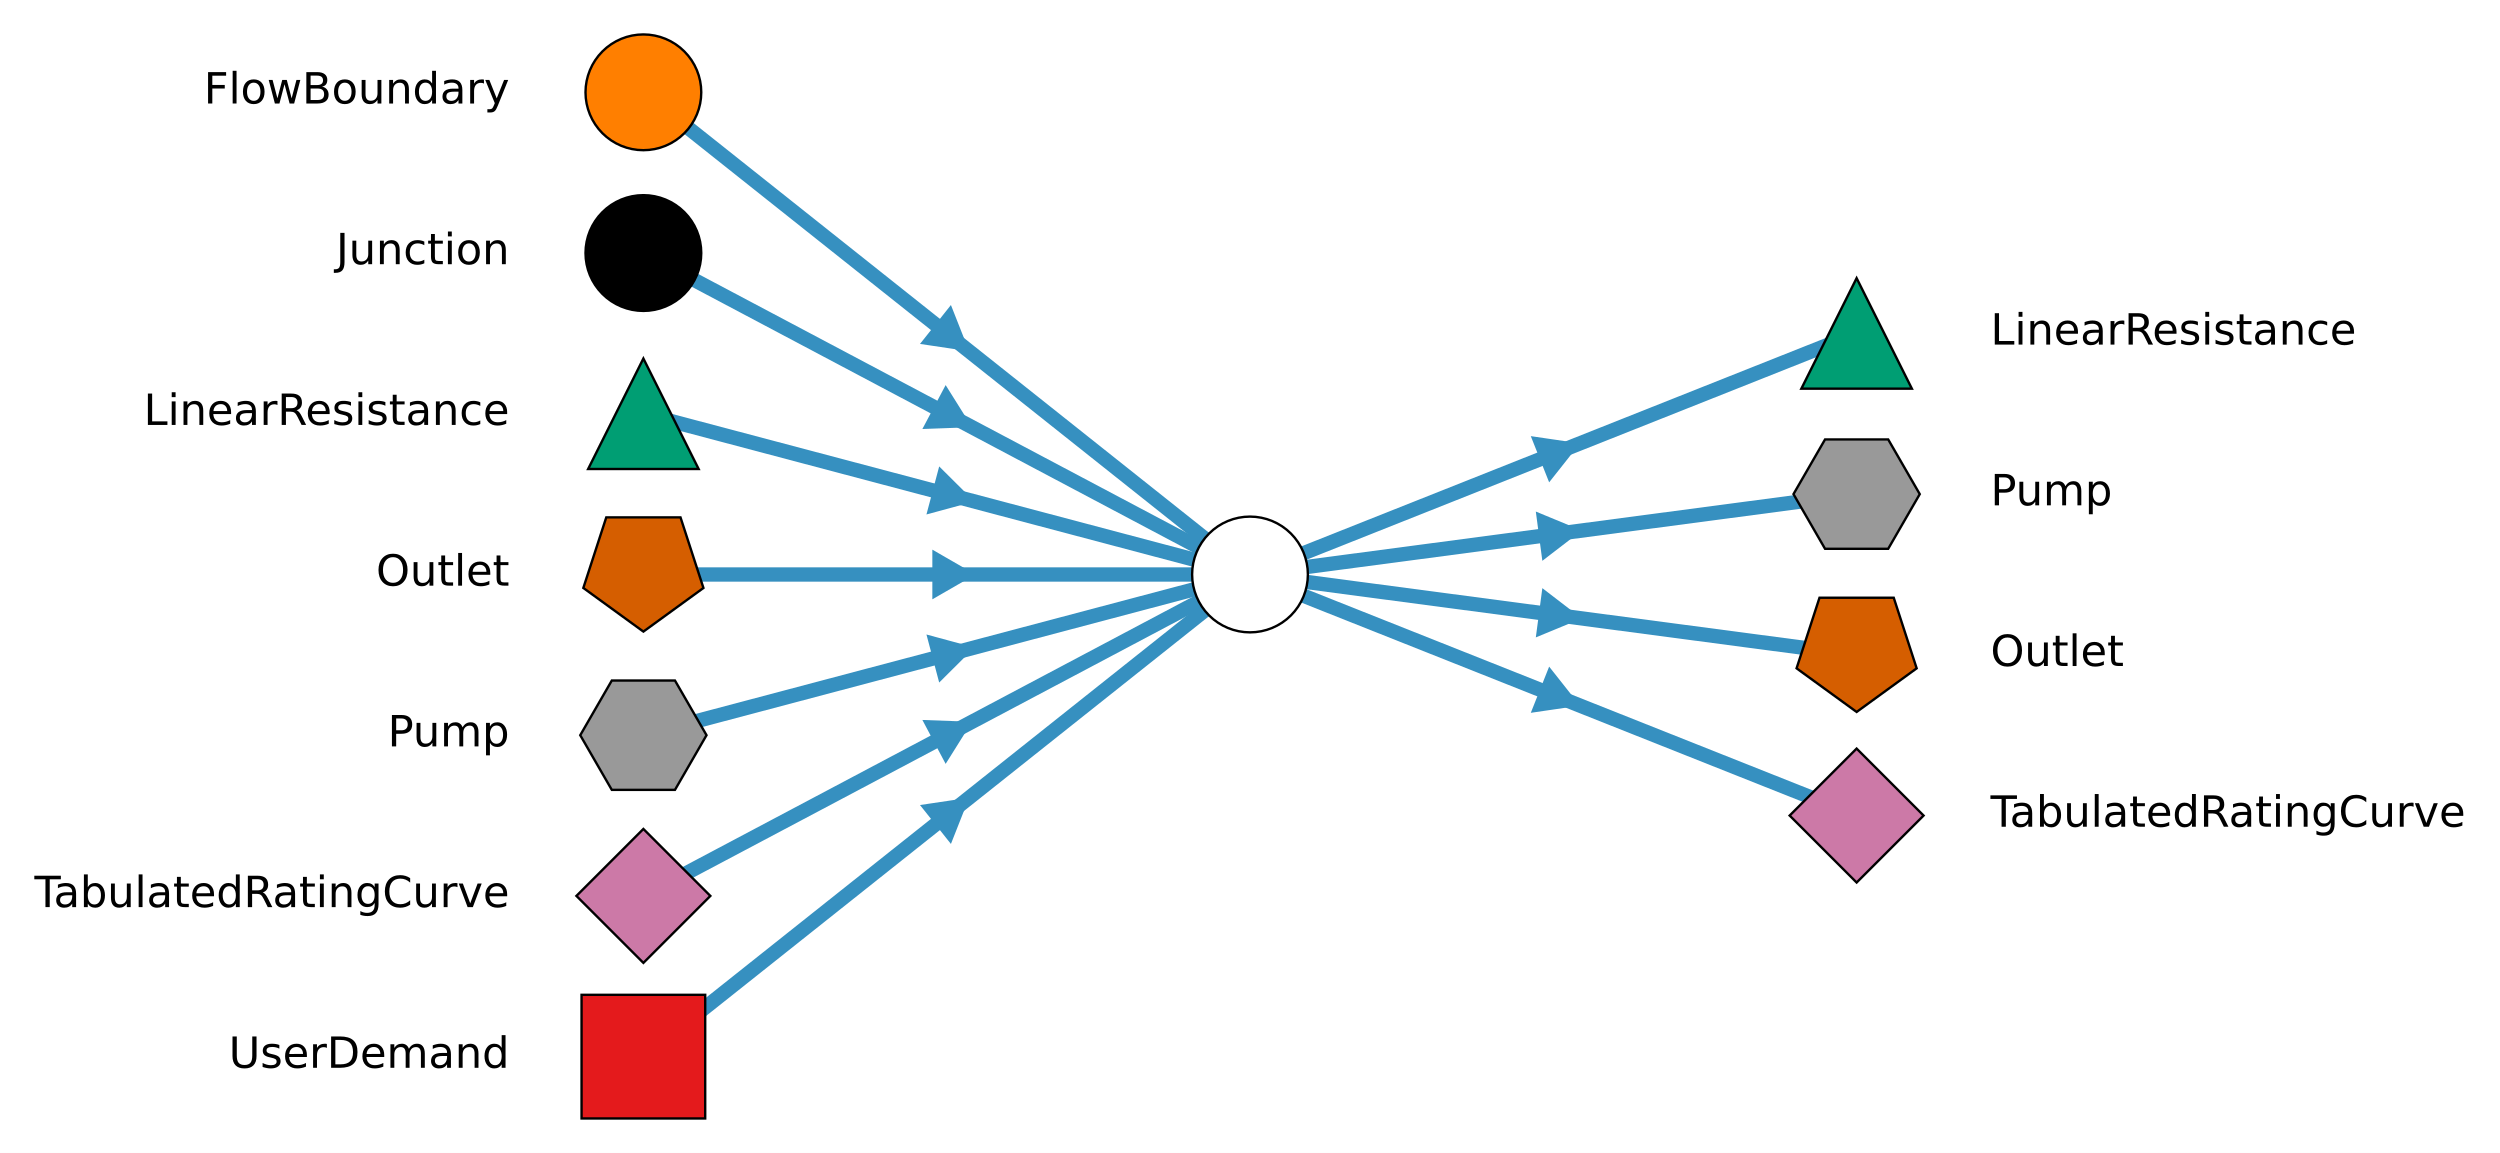
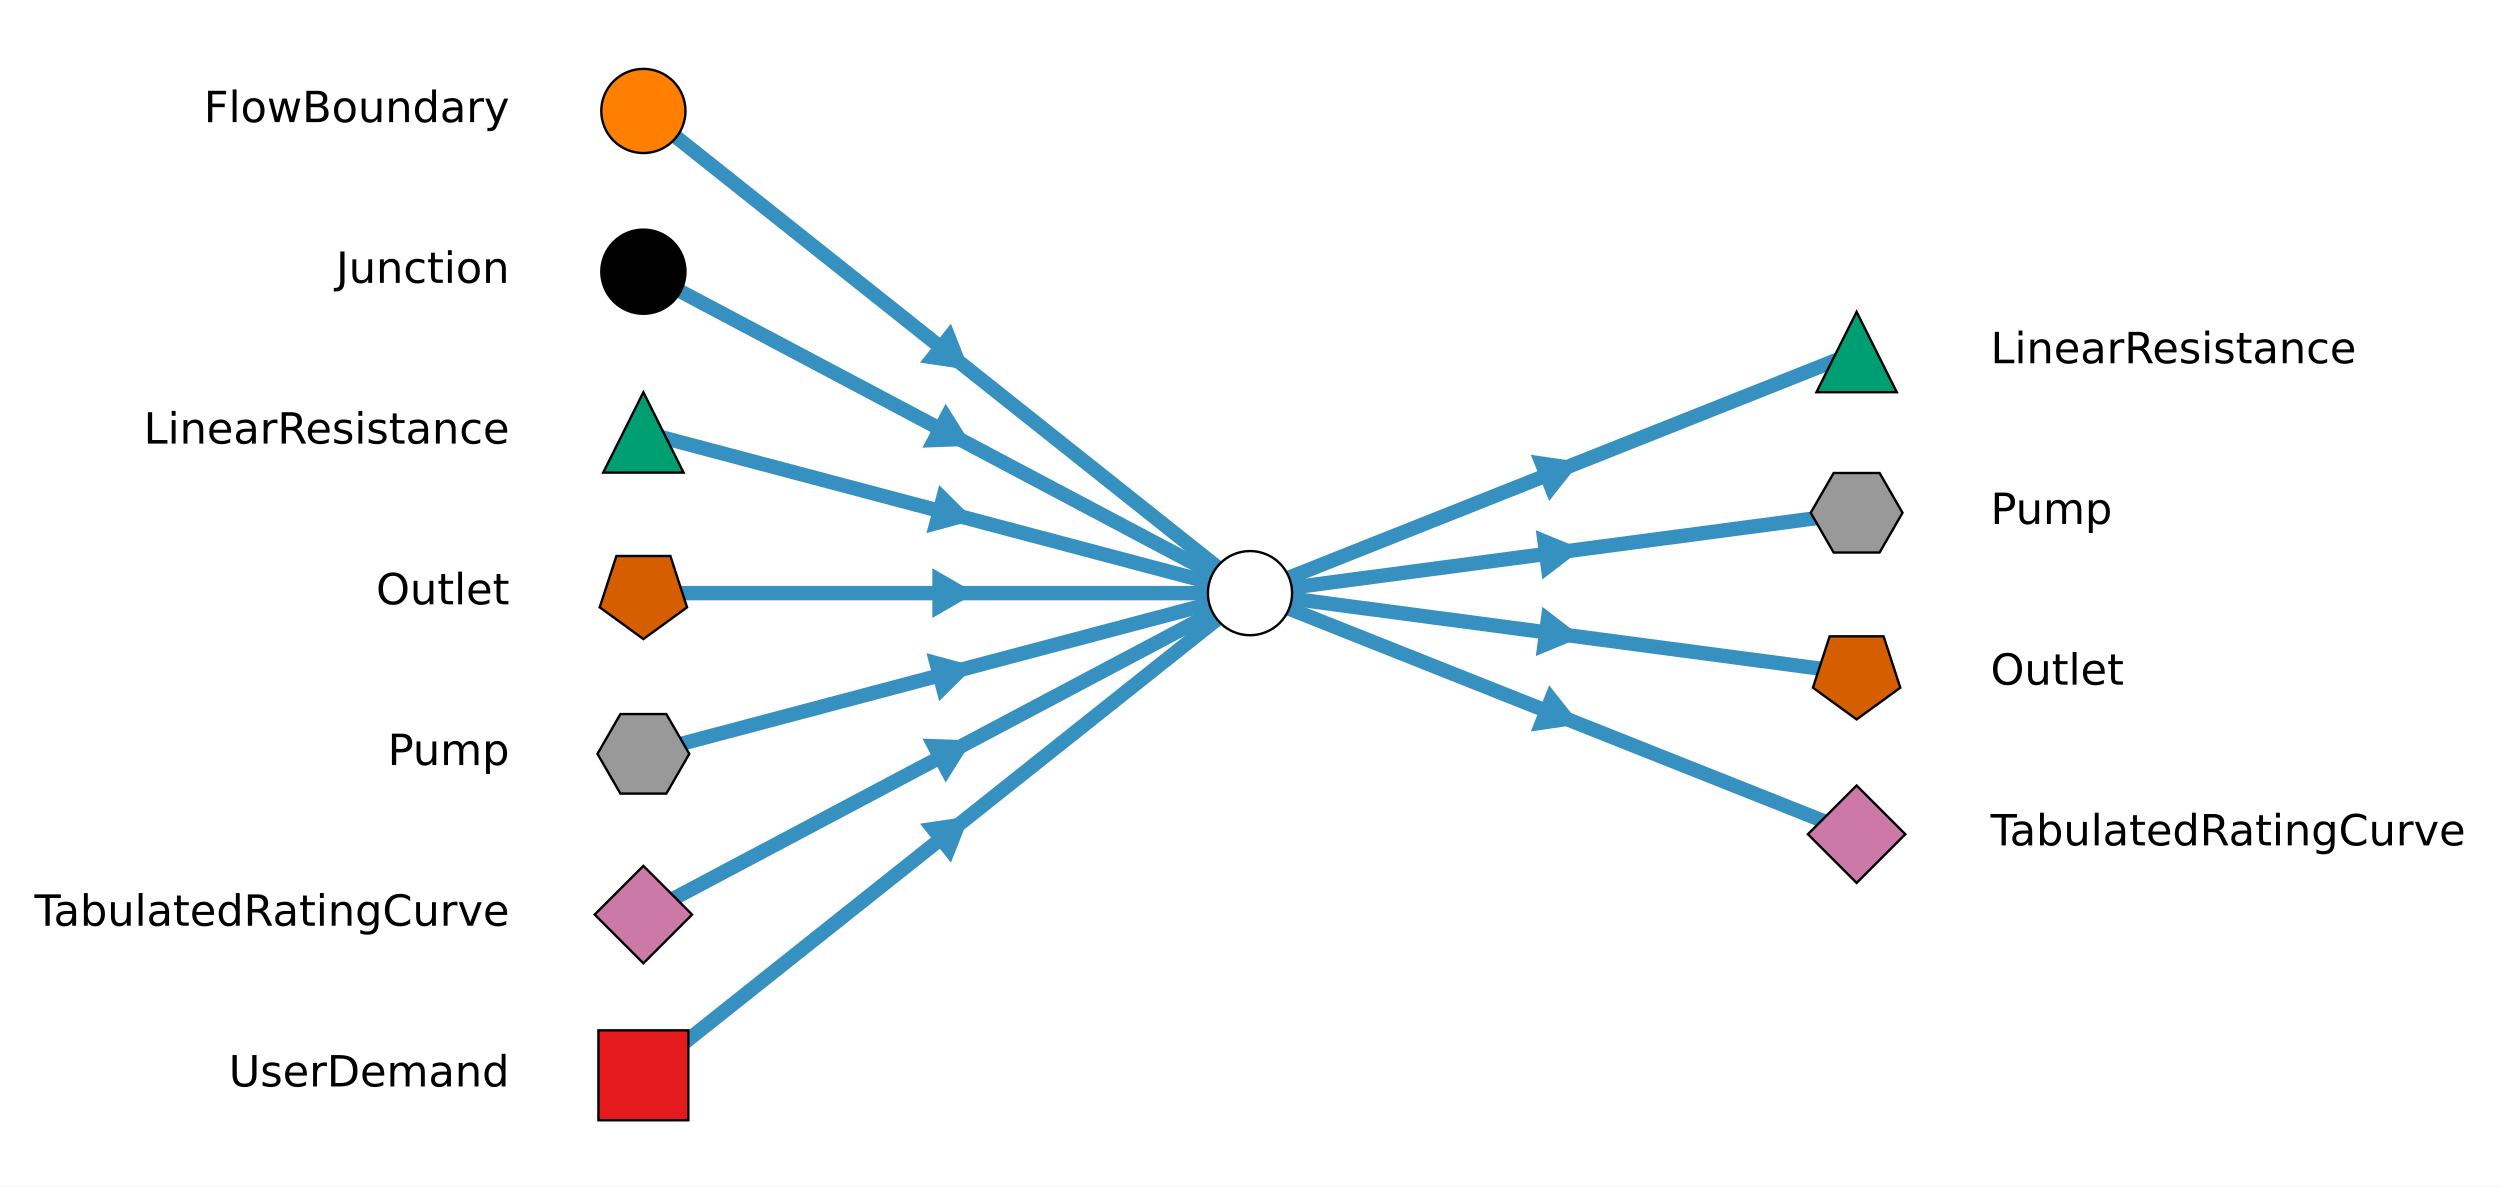
- <svg xmlns="http://www.w3.org/2000/svg" xmlns:xlink="http://www.w3.org/1999/xlink" width="522.647pt" height="241.025pt" viewBox="0 0 522.647 241.025" version="1.1">
+ <svg xmlns="http://www.w3.org/2000/svg" xmlns:xlink="http://www.w3.org/1999/xlink" width="522.647pt" height="248pt" viewBox="0 0 522.647 248" version="1.1">
  <defs>
    <style type="text/css">*{stroke-linejoin: round; stroke-linecap: butt}</style>
  </defs>
  <g id="figure_1">
    <g id="patch_1">
-       <path d="M 0 241.025  L 522.647 241.025  L 522.647 0  L 0 0  z " style="fill: #ffffff" />
+       <path d="M 0 248  L 522.647 248  L 522.647 0  L 0 0  z " style="fill: #ffffff" />
    </g>
    <g id="axes_1">
      <g id="LineCollection_1">
-         <path d="M 134.505 19.3  L 261.323 120.1  " clip-path="url(#p56c04b124e)" style="fill: none; stroke: #3690c0; stroke-width: 3" />
-         <path d="M 134.505 52.9  L 261.323 120.1  " clip-path="url(#p56c04b124e)" style="fill: none; stroke: #3690c0; stroke-width: 3" />
-         <path d="M 134.505 86.5  L 261.323 120.1  " clip-path="url(#p56c04b124e)" style="fill: none; stroke: #3690c0; stroke-width: 3" />
-         <path d="M 134.505 120.1  L 261.323 120.1  " clip-path="url(#p56c04b124e)" style="fill: none; stroke: #3690c0; stroke-width: 3" />
-         <path d="M 134.505 153.7  L 261.323 120.1  " clip-path="url(#p56c04b124e)" style="fill: none; stroke: #3690c0; stroke-width: 3" />
-         <path d="M 134.505 187.3  L 261.323 120.1  " clip-path="url(#p56c04b124e)" style="fill: none; stroke: #3690c0; stroke-width: 3" />
-         <path d="M 134.505 220.9  L 261.323 120.1  " clip-path="url(#p56c04b124e)" style="fill: none; stroke: #3690c0; stroke-width: 3" />
-         <path d="M 261.323 120.1  L 388.142 69.7  " clip-path="url(#p56c04b124e)" style="fill: none; stroke: #3690c0; stroke-width: 3" />
-         <path d="M 261.323 120.1  L 388.142 103.3  " clip-path="url(#p56c04b124e)" style="fill: none; stroke: #3690c0; stroke-width: 3" />
-         <path d="M 261.323 120.1  L 388.142 136.9  " clip-path="url(#p56c04b124e)" style="fill: none; stroke: #3690c0; stroke-width: 3" />
-         <path d="M 261.323 120.1  L 388.142 170.5  " clip-path="url(#p56c04b124e)" style="fill: none; stroke: #3690c0; stroke-width: 3" />
+         <path d="M 134.505 23.2  L 261.323 124  " clip-path="url(#p815d1e1988)" style="fill: none; stroke: #3690c0; stroke-width: 3" />
+         <path d="M 134.505 56.8  L 261.323 124  " clip-path="url(#p815d1e1988)" style="fill: none; stroke: #3690c0; stroke-width: 3" />
+         <path d="M 134.505 90.4  L 261.323 124  " clip-path="url(#p815d1e1988)" style="fill: none; stroke: #3690c0; stroke-width: 3" />
+         <path d="M 134.505 124  L 261.323 124  " clip-path="url(#p815d1e1988)" style="fill: none; stroke: #3690c0; stroke-width: 3" />
+         <path d="M 134.505 157.6  L 261.323 124  " clip-path="url(#p815d1e1988)" style="fill: none; stroke: #3690c0; stroke-width: 3" />
+         <path d="M 134.505 191.2  L 261.323 124  " clip-path="url(#p815d1e1988)" style="fill: none; stroke: #3690c0; stroke-width: 3" />
+         <path d="M 134.505 224.8  L 261.323 124  " clip-path="url(#p815d1e1988)" style="fill: none; stroke: #3690c0; stroke-width: 3" />
+         <path d="M 261.323 124  L 388.142 73.6  " clip-path="url(#p815d1e1988)" style="fill: none; stroke: #3690c0; stroke-width: 3" />
+         <path d="M 261.323 124  L 388.142 107.2  " clip-path="url(#p815d1e1988)" style="fill: none; stroke: #3690c0; stroke-width: 3" />
+         <path d="M 261.323 124  L 388.142 140.8  " clip-path="url(#p815d1e1988)" style="fill: none; stroke: #3690c0; stroke-width: 3" />
+         <path d="M 261.323 124  L 388.142 174.4  " clip-path="url(#p815d1e1988)" style="fill: none; stroke: #3690c0; stroke-width: 3" />
      </g>
      <g id="line2d_1">
        <defs>
-           <path id="m9e2f13c8e4" d="M 3.914 3.111  L 0.737 -4.945  L -4.651 1.834  z " style="stroke: #3690c0; stroke-linejoin: miter" />
-         </defs>
-         <g clip-path="url(#p56c04b124e)">
-           <use xlink:href="#m9e2f13c8e4" x="197.914" y="69.7" style="fill: #3690c0; stroke: #3690c0; stroke-linejoin: miter" />
+           <path id="m06863d72ef" d="M 3.914 3.111  L 0.737 -4.945  L -4.651 1.834  z " style="stroke: #3690c0; stroke-linejoin: miter" />
+         </defs>
+         <g clip-path="url(#p815d1e1988)">
+           <use xlink:href="#m06863d72ef" x="197.914" y="73.6" style="fill: #3690c0; stroke: #3690c0; stroke-linejoin: miter" />
        </g>
      </g>
      <g id="line2d_2">
        <defs>
-           <path id="m776625fb8a" d="M 4.418 2.341  L -0.182 -4.997  L -4.236 2.656  z " style="stroke: #3690c0; stroke-linejoin: miter" />
-         </defs>
-         <g clip-path="url(#p56c04b124e)">
-           <use xlink:href="#m776625fb8a" x="197.914" y="86.5" style="fill: #3690c0; stroke: #3690c0; stroke-linejoin: miter" />
+           <path id="m1d3d1f592a" d="M 4.418 2.341  L -0.182 -4.997  L -4.236 2.656  z " style="stroke: #3690c0; stroke-linejoin: miter" />
+         </defs>
+         <g clip-path="url(#p815d1e1988)">
+           <use xlink:href="#m1d3d1f592a" x="197.914" y="90.4" style="fill: #3690c0; stroke: #3690c0; stroke-linejoin: miter" />
        </g>
      </g>
      <g id="line2d_3">
        <defs>
-           <path id="md5e249350c" d="M 4.833 1.281  L -1.308 -4.826  L -3.526 3.545  z " style="stroke: #3690c0; stroke-linejoin: miter" />
-         </defs>
-         <g clip-path="url(#p56c04b124e)">
-           <use xlink:href="#md5e249350c" x="197.914" y="103.3" style="fill: #3690c0; stroke: #3690c0; stroke-linejoin: miter" />
+           <path id="m7e9ea7090e" d="M 4.833 1.281  L -1.308 -4.826  L -3.526 3.545  z " style="stroke: #3690c0; stroke-linejoin: miter" />
+         </defs>
+         <g clip-path="url(#p815d1e1988)">
+           <use xlink:href="#m7e9ea7090e" x="197.914" y="107.2" style="fill: #3690c0; stroke: #3690c0; stroke-linejoin: miter" />
        </g>
      </g>
      <g id="line2d_4">
        <defs>
-           <path id="mbd1172936e" d="M 5 0  L -2.5 -4.33  L -2.5 4.33  z " style="stroke: #3690c0; stroke-linejoin: miter" />
-         </defs>
-         <g clip-path="url(#p56c04b124e)">
-           <use xlink:href="#mbd1172936e" x="197.914" y="120.1" style="fill: #3690c0; stroke: #3690c0; stroke-linejoin: miter" />
+           <path id="meb73aba102" d="M 5 0  L -2.5 -4.33  L -2.5 4.33  z " style="stroke: #3690c0; stroke-linejoin: miter" />
+         </defs>
+         <g clip-path="url(#p815d1e1988)">
+           <use xlink:href="#meb73aba102" x="197.914" y="124" style="fill: #3690c0; stroke: #3690c0; stroke-linejoin: miter" />
        </g>
      </g>
      <g id="line2d_5">
        <defs>
-           <path id="m6dd9595766" d="M 4.833 -1.281  L -3.526 -3.545  L -1.308 4.826  z " style="stroke: #3690c0; stroke-linejoin: miter" />
-         </defs>
-         <g clip-path="url(#p56c04b124e)">
-           <use xlink:href="#m6dd9595766" x="197.914" y="136.9" style="fill: #3690c0; stroke: #3690c0; stroke-linejoin: miter" />
+           <path id="m56ef95f7b1" d="M 4.833 -1.281  L -3.526 -3.545  L -1.308 4.826  z " style="stroke: #3690c0; stroke-linejoin: miter" />
+         </defs>
+         <g clip-path="url(#p815d1e1988)">
+           <use xlink:href="#m56ef95f7b1" x="197.914" y="140.8" style="fill: #3690c0; stroke: #3690c0; stroke-linejoin: miter" />
        </g>
      </g>
      <g id="line2d_6">
        <defs>
-           <path id="m053c93e7b5" d="M 4.418 -2.341  L -4.236 -2.656  L -0.182 4.997  z " style="stroke: #3690c0; stroke-linejoin: miter" />
-         </defs>
-         <g clip-path="url(#p56c04b124e)">
-           <use xlink:href="#m053c93e7b5" x="197.914" y="153.7" style="fill: #3690c0; stroke: #3690c0; stroke-linejoin: miter" />
+           <path id="mb676d05080" d="M 4.418 -2.341  L -4.236 -2.656  L -0.182 4.997  z " style="stroke: #3690c0; stroke-linejoin: miter" />
+         </defs>
+         <g clip-path="url(#p815d1e1988)">
+           <use xlink:href="#mb676d05080" x="197.914" y="157.6" style="fill: #3690c0; stroke: #3690c0; stroke-linejoin: miter" />
        </g>
      </g>
      <g id="line2d_7">
        <defs>
-           <path id="md0b4c56b3b" d="M 3.914 -3.111  L -4.651 -1.834  L 0.737 4.945  z " style="stroke: #3690c0; stroke-linejoin: miter" />
-         </defs>
-         <g clip-path="url(#p56c04b124e)">
-           <use xlink:href="#md0b4c56b3b" x="197.914" y="170.5" style="fill: #3690c0; stroke: #3690c0; stroke-linejoin: miter" />
+           <path id="m87cfc5a007" d="M 3.914 -3.111  L -4.651 -1.834  L 0.737 4.945  z " style="stroke: #3690c0; stroke-linejoin: miter" />
+         </defs>
+         <g clip-path="url(#p815d1e1988)">
+           <use xlink:href="#m87cfc5a007" x="197.914" y="174.4" style="fill: #3690c0; stroke: #3690c0; stroke-linejoin: miter" />
        </g>
      </g>
      <g id="line2d_8">
        <defs>
-           <path id="m600d5bf3af" d="M 4.647 -1.847  L -3.922 -3.101  L -0.724 4.947  z " style="stroke: #3690c0; stroke-linejoin: miter" />
-         </defs>
-         <g clip-path="url(#p56c04b124e)">
-           <use xlink:href="#m600d5bf3af" x="324.732" y="94.9" style="fill: #3690c0; stroke: #3690c0; stroke-linejoin: miter" />
+           <path id="m0a093bbdd5" d="M 4.647 -1.847  L -3.922 -3.101  L -0.724 4.947  z " style="stroke: #3690c0; stroke-linejoin: miter" />
+         </defs>
+         <g clip-path="url(#p815d1e1988)">
+           <use xlink:href="#m0a093bbdd5" x="324.732" y="98.8" style="fill: #3690c0; stroke: #3690c0; stroke-linejoin: miter" />
        </g>
      </g>
      <g id="line2d_9">
        <defs>
-           <path id="m214927c512" d="M 4.957 -0.657  L -3.047 -3.964  L -1.91 4.621  z " style="stroke: #3690c0; stroke-linejoin: miter" />
-         </defs>
-         <g clip-path="url(#p56c04b124e)">
-           <use xlink:href="#m214927c512" x="324.732" y="111.7" style="fill: #3690c0; stroke: #3690c0; stroke-linejoin: miter" />
+           <path id="m6d7a320366" d="M 4.957 -0.657  L -3.047 -3.964  L -1.91 4.621  z " style="stroke: #3690c0; stroke-linejoin: miter" />
+         </defs>
+         <g clip-path="url(#p815d1e1988)">
+           <use xlink:href="#m6d7a320366" x="324.732" y="115.6" style="fill: #3690c0; stroke: #3690c0; stroke-linejoin: miter" />
        </g>
      </g>
      <g id="line2d_10">
        <defs>
-           <path id="m7010943f76" d="M 4.957 0.657  L -1.91 -4.621  L -3.047 3.964  z " style="stroke: #3690c0; stroke-linejoin: miter" />
-         </defs>
-         <g clip-path="url(#p56c04b124e)">
-           <use xlink:href="#m7010943f76" x="324.732" y="128.5" style="fill: #3690c0; stroke: #3690c0; stroke-linejoin: miter" />
+           <path id="m462a050fc6" d="M 4.957 0.657  L -1.91 -4.621  L -3.047 3.964  z " style="stroke: #3690c0; stroke-linejoin: miter" />
+         </defs>
+         <g clip-path="url(#p815d1e1988)">
+           <use xlink:href="#m462a050fc6" x="324.732" y="132.4" style="fill: #3690c0; stroke: #3690c0; stroke-linejoin: miter" />
        </g>
      </g>
      <g id="line2d_11">
        <defs>
-           <path id="m7c72f37557" d="M 4.647 1.847  L -0.724 -4.947  L -3.922 3.101  z " style="stroke: #3690c0; stroke-linejoin: miter" />
-         </defs>
-         <g clip-path="url(#p56c04b124e)">
-           <use xlink:href="#m7c72f37557" x="324.732" y="145.3" style="fill: #3690c0; stroke: #3690c0; stroke-linejoin: miter" />
-         </g>
-       </g>
+           <path id="mce265d1bdf" d="M 4.647 1.847  L -0.724 -4.947  L -3.922 3.101  z " style="stroke: #3690c0; stroke-linejoin: miter" />
+         </defs>
+         <g clip-path="url(#p815d1e1988)">
+           <use xlink:href="#mce265d1bdf" x="324.732" y="149.2" style="fill: #3690c0; stroke: #3690c0; stroke-linejoin: miter" />
+         </g>
+       </g>
+       <g id="line2d_12" />
+       <g id="line2d_13" />
+       <g id="line2d_14" />
+       <g id="line2d_15" />
+       <g id="line2d_16" />
+       <g id="line2d_17" />
+       <g id="line2d_18" />
+       <g id="line2d_19" />
      <g id="AnnotationBbox_1">
        <g id="patch_2">
-           <path d="M 261.323 132.2  C 264.532 132.2 267.61 130.925 269.879 128.656  C 272.148 126.387 273.423 123.309 273.423 120.1  C 273.423 116.891 272.148 113.813 269.879 111.544  C 267.61 109.275 264.532 108 261.323 108  C 258.114 108 255.036 109.275 252.767 111.544  C 250.498 113.813 249.223 116.891 249.223 120.1  C 249.223 123.309 250.498 126.387 252.767 128.656  C 255.036 130.925 258.114 132.2 261.323 132.2  z " style="fill: #ffffff; stroke: #000000; stroke-width: 0.5; stroke-linejoin: miter" />
+           <path d="M 261.323 132.8  C 263.657 132.8 265.896 131.873 267.546 130.223  C 269.196 128.572 270.123 126.334 270.123 124  C 270.123 121.666 269.196 119.428 267.546 117.777  C 265.896 116.127 263.657 115.2 261.323 115.2  C 258.99 115.2 256.751 116.127 255.101 117.777  C 253.451 119.428 252.523 121.666 252.523 124  C 252.523 126.334 253.451 128.572 255.101 130.223  C 256.751 131.873 258.99 132.8 261.323 132.8  z " style="fill: #ffffff; stroke: #000000; stroke-width: 0.5; stroke-linejoin: miter" />
        </g>
      </g>
      <g id="AnnotationBbox_2">
        <g id="patch_3">
-           <path d="M 134.505 31.4  C 137.714 31.4 140.792 30.125 143.061 27.856  C 145.33 25.587 146.605 22.509 146.605 19.3  C 146.605 16.091 145.33 13.013 143.061 10.744  C 140.792 8.475 137.714 7.2 134.505 7.2  C 131.296 7.2 128.218 8.475 125.949 10.744  C 123.68 13.013 122.405 16.091 122.405 19.3  C 122.405 22.509 123.68 25.587 125.949 27.856  C 128.218 30.125 131.296 31.4 134.505 31.4  z " style="fill: #ff7f00; stroke: #000000; stroke-width: 0.5; stroke-linejoin: miter" />
+           <path d="M 134.505 32  C 136.839 32 139.077 31.073 140.728 29.423  C 142.378 27.772 143.305 25.534 143.305 23.2  C 143.305 20.866 142.378 18.628 140.728 16.977  C 139.077 15.327 136.839 14.4 134.505 14.4  C 132.171 14.4 129.933 15.327 128.283 16.977  C 126.632 18.628 125.705 20.866 125.705 23.2  C 125.705 25.534 126.632 27.772 128.283 29.423  C 129.933 31.073 132.171 32 134.505 32  z " style="fill: #ff7f00; stroke: #000000; stroke-width: 0.5; stroke-linejoin: miter" />
        </g>
      </g>
      <g id="text_1">
-         <g transform="translate(42.61641 21.63824) scale(0.09 -0.09)">
+         <g transform="translate(42.61641 25.53824) scale(0.09 -0.09)">
          <defs>
            <path id="DejaVuSans-29" d="M 628 4666  L 3309 4666  L 3309 4134  L 1259 4134  L 1259 2759  L 3109 2759  L 3109 2228  L 1259 2228  L 1259 0  L 628 0  L 628 4666  z " transform="scale(0.015625)" />
            <path id="DejaVuSans-4f" d="M 603 4863  L 1178 4863  L 1178 0  L 603 0  L 603 4863  z " transform="scale(0.015625)" />
            <path id="DejaVuSans-52" d="M 1959 3097  Q 1497 3097 1228 2736  Q 959 2375 959 1747  Q 959 1119 1226 758  Q 1494 397 1959 397  Q 2419 397 2687 759  Q 2956 1122 2956 1747  Q 2956 2369 2687 2733  Q 2419 3097 1959 3097  z M 1959 3584  Q 2709 3584 3137 3096  Q 3566 2609 3566 1747  Q 3566 888 3137 398  Q 2709 -91 1959 -91  Q 1206 -91 779 398  Q 353 888 353 1747  Q 353 2609 779 3096  Q 1206 3584 1959 3584  z " transform="scale(0.015625)" />
            <path id="DejaVuSans-5a" d="M 269 3500  L 844 3500  L 1563 769  L 2278 3500  L 2956 3500  L 3675 769  L 4391 3500  L 4966 3500  L 4050 0  L 3372 0  L 2619 2869  L 1863 0  L 1184 0  L 269 3500  z " transform="scale(0.015625)" />
            <path id="DejaVuSans-25" d="M 1259 2228  L 1259 519  L 2272 519  Q 2781 519 3026 730  Q 3272 941 3272 1375  Q 3272 1813 3026 2020  Q 2781 2228 2272 2228  L 1259 2228  z M 1259 4147  L 1259 2741  L 2194 2741  Q 2656 2741 2882 2914  Q 3109 3088 3109 3444  Q 3109 3797 2882 3972  Q 2656 4147 2194 4147  L 1259 4147  z M 628 4666  L 2241 4666  Q 2963 4666 3353 4366  Q 3744 4066 3744 3513  Q 3744 3084 3544 2831  Q 3344 2578 2956 2516  Q 3422 2416 3680 2098  Q 3938 1781 3938 1306  Q 3938 681 3513 340  Q 3088 0 2303 0  L 628 0  L 628 4666  z " transform="scale(0.015625)" />
            <path id="DejaVuSans-58" d="M 544 1381  L 544 3500  L 1119 3500  L 1119 1403  Q 1119 906 1312 657  Q 1506 409 1894 409  Q 2359 409 2629 706  Q 2900 1003 2900 1516  L 2900 3500  L 3475 3500  L 3475 0  L 2900 0  L 2900 538  Q 2691 219 2414 64  Q 2138 -91 1772 -91  Q 1169 -91 856 284  Q 544 659 544 1381  z M 1991 3584  L 1991 3584  z " transform="scale(0.015625)" />
            <path id="DejaVuSans-51" d="M 3513 2113  L 3513 0  L 2938 0  L 2938 2094  Q 2938 2591 2744 2837  Q 2550 3084 2163 3084  Q 1697 3084 1428 2787  Q 1159 2491 1159 1978  L 1159 0  L 581 0  L 581 3500  L 1159 3500  L 1159 2956  Q 1366 3272 1645 3428  Q 1925 3584 2291 3584  Q 2894 3584 3203 3211  Q 3513 2838 3513 2113  z " transform="scale(0.015625)" />
            <path id="DejaVuSans-47" d="M 2906 2969  L 2906 4863  L 3481 4863  L 3481 0  L 2906 0  L 2906 525  Q 2725 213 2448 61  Q 2172 -91 1784 -91  Q 1150 -91 751 415  Q 353 922 353 1747  Q 353 2572 751 3078  Q 1150 3584 1784 3584  Q 2172 3584 2448 3432  Q 2725 3281 2906 2969  z M 947 1747  Q 947 1113 1208 752  Q 1469 391 1925 391  Q 2381 391 2643 752  Q 2906 1113 2906 1747  Q 2906 2381 2643 2742  Q 2381 3103 1925 3103  Q 1469 3103 1208 2742  Q 947 2381 947 1747  z " transform="scale(0.015625)" />
            <path id="DejaVuSans-44" d="M 2194 1759  Q 1497 1759 1228 1600  Q 959 1441 959 1056  Q 959 750 1161 570  Q 1363 391 1709 391  Q 2188 391 2477 730  Q 2766 1069 2766 1631  L 2766 1759  L 2194 1759  z M 3341 1997  L 3341 0  L 2766 0  L 2766 531  Q 2569 213 2275 61  Q 1981 -91 1556 -91  Q 1019 -91 701 211  Q 384 513 384 1019  Q 384 1609 779 1909  Q 1175 2209 1959 2209  L 2766 2209  L 2766 2266  Q 2766 2663 2505 2880  Q 2244 3097 1772 3097  Q 1472 3097 1187 3025  Q 903 2953 641 2809  L 641 3341  Q 956 3463 1253 3523  Q 1550 3584 1831 3584  Q 2591 3584 2966 3190  Q 3341 2797 3341 1997  z " transform="scale(0.015625)" />
            <path id="DejaVuSans-55" d="M 2631 2963  Q 2534 3019 2420 3045  Q 2306 3072 2169 3072  Q 1681 3072 1420 2755  Q 1159 2438 1159 1844  L 1159 0  L 581 0  L 581 3500  L 1159 3500  L 1159 2956  Q 1341 3275 1631 3429  Q 1922 3584 2338 3584  Q 2397 3584 2469 3576  Q 2541 3569 2628 3553  L 2631 2963  z " transform="scale(0.015625)" />
            <path id="DejaVuSans-5c" d="M 2059 -325  Q 1816 -950 1584 -1140  Q 1353 -1331 966 -1331  L 506 -1331  L 506 -850  L 844 -850  Q 1081 -850 1212 -737  Q 1344 -625 1503 -206  L 1606 56  L 191 3500  L 800 3500  L 1894 763  L 2988 3500  L 3597 3500  L 2059 -325  z " transform="scale(0.015625)" />
          </defs>
          <use xlink:href="#DejaVuSans-29" />
          <use xlink:href="#DejaVuSans-4f" transform="translate(57.51562 0)" />
          <use xlink:href="#DejaVuSans-52" transform="translate(85.29688 0)" />
          <use xlink:href="#DejaVuSans-5a" transform="translate(146.4844 0)" />
          <use xlink:href="#DejaVuSans-25" transform="translate(228.2656 0)" />
          <use xlink:href="#DejaVuSans-52" transform="translate(296.875 0)" />
          <use xlink:href="#DejaVuSans-58" transform="translate(358.0625 0)" />
          <use xlink:href="#DejaVuSans-51" transform="translate(421.4375 0)" />
          <use xlink:href="#DejaVuSans-47" transform="translate(484.8125 0)" />
          <use xlink:href="#DejaVuSans-44" transform="translate(548.2969 0)" />
          <use xlink:href="#DejaVuSans-55" transform="translate(609.5781 0)" />
          <use xlink:href="#DejaVuSans-5c" transform="translate(650.6875 0)" />
        </g>
      </g>
      <g id="AnnotationBbox_3">
        <g id="patch_4">
-           <path d="M 134.505 65  C 137.714 65 140.792 63.725 143.061 61.456  C 145.33 59.187 146.605 56.109 146.605 52.9  C 146.605 49.691 145.33 46.613 143.061 44.344  C 140.792 42.075 137.714 40.8 134.505 40.8  C 131.296 40.8 128.218 42.075 125.949 44.344  C 123.68 46.613 122.405 49.691 122.405 52.9  C 122.405 56.109 123.68 59.187 125.949 61.456  C 128.218 63.725 131.296 65 134.505 65  z " style="stroke: #000000; stroke-width: 0.5; stroke-linejoin: miter" />
+           <path d="M 134.505 65.6  C 136.839 65.6 139.077 64.673 140.728 63.023  C 142.378 61.372 143.305 59.134 143.305 56.8  C 143.305 54.466 142.378 52.228 140.728 50.577  C 139.077 48.927 136.839 48 134.505 48  C 132.171 48 129.933 48.927 128.283 50.577  C 126.632 52.228 125.705 54.466 125.705 56.8  C 125.705 59.134 126.632 61.372 128.283 63.023  C 129.933 64.673 132.171 65.6 134.505 65.6  z " style="stroke: #000000; stroke-width: 0.5; stroke-linejoin: miter" />
        </g>
      </g>
      <g id="text_2">
-         <g transform="translate(70.25484 55.23824) scale(0.09 -0.09)">
+         <g transform="translate(70.25484 59.13824) scale(0.09 -0.09)">
          <defs>
            <path id="DejaVuSans-2d" d="M 628 4666  L 1259 4666  L 1259 325  Q 1259 -519 939 -900  Q 619 -1281 -91 -1281  L -331 -1281  L -331 -750  L -134 -750  Q 284 -750 456 -515  Q 628 -281 628 325  L 628 4666  z " transform="scale(0.015625)" />
            <path id="DejaVuSans-46" d="M 3122 3366  L 3122 2828  Q 2878 2963 2633 3030  Q 2388 3097 2138 3097  Q 1578 3097 1268 2742  Q 959 2388 959 1747  Q 959 1106 1268 751  Q 1578 397 2138 397  Q 2388 397 2633 464  Q 2878 531 3122 666  L 3122 134  Q 2881 22 2623 -34  Q 2366 -91 2075 -91  Q 1284 -91 818 406  Q 353 903 353 1747  Q 353 2603 823 3093  Q 1294 3584 2113 3584  Q 2378 3584 2631 3529  Q 2884 3475 3122 3366  z " transform="scale(0.015625)" />
            <path id="DejaVuSans-57" d="M 1172 4494  L 1172 3500  L 2356 3500  L 2356 3053  L 1172 3053  L 1172 1153  Q 1172 725 1289 603  Q 1406 481 1766 481  L 2356 481  L 2356 0  L 1766 0  Q 1100 0 847 248  Q 594 497 594 1153  L 594 3053  L 172 3053  L 172 3500  L 594 3500  L 594 4494  L 1172 4494  z " transform="scale(0.015625)" />
            <path id="DejaVuSans-4c" d="M 603 3500  L 1178 3500  L 1178 0  L 603 0  L 603 3500  z M 603 4863  L 1178 4863  L 1178 4134  L 603 4134  L 603 4863  z " transform="scale(0.015625)" />
          </defs>
          <use xlink:href="#DejaVuSans-2d" />
          <use xlink:href="#DejaVuSans-58" transform="translate(29.5 0)" />
          <use xlink:href="#DejaVuSans-51" transform="translate(92.875 0)" />
          <use xlink:href="#DejaVuSans-46" transform="translate(156.25 0)" />
          <use xlink:href="#DejaVuSans-57" transform="translate(211.2344 0)" />
          <use xlink:href="#DejaVuSans-4c" transform="translate(250.4375 0)" />
          <use xlink:href="#DejaVuSans-52" transform="translate(278.2188 0)" />
          <use xlink:href="#DejaVuSans-51" transform="translate(339.4062 0)" />
        </g>
      </g>
      <g id="AnnotationBbox_4">
        <g id="patch_5">
-           <path d="M 134.505 74.95  L 122.955 98.05  L 146.055 98.05  z " style="fill: #009e73; stroke: #000000; stroke-width: 0.5; stroke-linejoin: miter" />
+           <path d="M 134.505 82  L 126.105 98.8  L 142.905 98.8  z " style="fill: #009e73; stroke: #000000; stroke-width: 0.5; stroke-linejoin: miter" />
        </g>
      </g>
      <g id="text_3">
-         <g transform="translate(30.03469 88.83824) scale(0.09 -0.09)">
+         <g transform="translate(30.03469 92.73824) scale(0.09 -0.09)">
          <defs>
            <path id="DejaVuSans-2f" d="M 628 4666  L 1259 4666  L 1259 531  L 3531 531  L 3531 0  L 628 0  L 628 4666  z " transform="scale(0.015625)" />
            <path id="DejaVuSans-48" d="M 3597 1894  L 3597 1613  L 953 1613  Q 991 1019 1311 708  Q 1631 397 2203 397  Q 2534 397 2845 478  Q 3156 559 3463 722  L 3463 178  Q 3153 47 2828 -22  Q 2503 -91 2169 -91  Q 1331 -91 842 396  Q 353 884 353 1716  Q 353 2575 817 3079  Q 1281 3584 2069 3584  Q 2775 3584 3186 3129  Q 3597 2675 3597 1894  z M 3022 2063  Q 3016 2534 2758 2815  Q 2500 3097 2075 3097  Q 1594 3097 1305 2825  Q 1016 2553 972 2059  L 3022 2063  z " transform="scale(0.015625)" />
            <path id="DejaVuSans-35" d="M 2841 2188  Q 3044 2119 3236 1894  Q 3428 1669 3622 1275  L 4263 0  L 3584 0  L 2988 1197  Q 2756 1666 2539 1819  Q 2322 1972 1947 1972  L 1259 1972  L 1259 0  L 628 0  L 628 4666  L 2053 4666  Q 2853 4666 3247 4331  Q 3641 3997 3641 3322  Q 3641 2881 3436 2590  Q 3231 2300 2841 2188  z M 1259 4147  L 1259 2491  L 2053 2491  Q 2509 2491 2742 2702  Q 2975 2913 2975 3322  Q 2975 3731 2742 3939  Q 2509 4147 2053 4147  L 1259 4147  z " transform="scale(0.015625)" />
            <path id="DejaVuSans-56" d="M 2834 3397  L 2834 2853  Q 2591 2978 2328 3040  Q 2066 3103 1784 3103  Q 1356 3103 1142 2972  Q 928 2841 928 2578  Q 928 2378 1081 2264  Q 1234 2150 1697 2047  L 1894 2003  Q 2506 1872 2764 1633  Q 3022 1394 3022 966  Q 3022 478 2636 193  Q 2250 -91 1575 -91  Q 1294 -91 989 -36  Q 684 19 347 128  L 347 722  Q 666 556 975 473  Q 1284 391 1588 391  Q 1994 391 2212 530  Q 2431 669 2431 922  Q 2431 1156 2273 1281  Q 2116 1406 1581 1522  L 1381 1569  Q 847 1681 609 1914  Q 372 2147 372 2553  Q 372 3047 722 3315  Q 1072 3584 1716 3584  Q 2034 3584 2315 3537  Q 2597 3491 2834 3397  z " transform="scale(0.015625)" />
          </defs>
          <use xlink:href="#DejaVuSans-2f" />
          <use xlink:href="#DejaVuSans-4c" transform="translate(55.71875 0)" />
          <use xlink:href="#DejaVuSans-51" transform="translate(83.5 0)" />
          <use xlink:href="#DejaVuSans-48" transform="translate(146.875 0)" />
          <use xlink:href="#DejaVuSans-44" transform="translate(208.4062 0)" />
          <use xlink:href="#DejaVuSans-55" transform="translate(269.6875 0)" />
          <use xlink:href="#DejaVuSans-35" transform="translate(310.7969 0)" />
          <use xlink:href="#DejaVuSans-48" transform="translate(375.7969 0)" />
          <use xlink:href="#DejaVuSans-56" transform="translate(437.3281 0)" />
          <use xlink:href="#DejaVuSans-4c" transform="translate(489.4219 0)" />
          <use xlink:href="#DejaVuSans-56" transform="translate(517.2031 0)" />
          <use xlink:href="#DejaVuSans-57" transform="translate(569.2969 0)" />
          <use xlink:href="#DejaVuSans-44" transform="translate(608.5 0)" />
          <use xlink:href="#DejaVuSans-51" transform="translate(669.7812 0)" />
          <use xlink:href="#DejaVuSans-46" transform="translate(733.1562 0)" />
          <use xlink:href="#DejaVuSans-48" transform="translate(788.1406 0)" />
        </g>
      </g>
      <g id="AnnotationBbox_5">
        <g id="patch_6">
-           <path d="M 134.505 132.04  L 147.059 122.919  L 142.264 108.16  L 126.746 108.16  L 121.951 122.919  z " style="fill: #d55e00; stroke: #000000; stroke-width: 0.5; stroke-linejoin: miter" />
+           <path d="M 134.505 133.6  L 143.635 126.967  L 140.148 116.233  L 128.862 116.233  L 125.375 126.967  z " style="fill: #d55e00; stroke: #000000; stroke-width: 0.5; stroke-linejoin: miter" />
        </g>
      </g>
      <g id="text_4">
-         <g transform="translate(78.62203 122.4382) scale(0.09 -0.09)">
+         <g transform="translate(78.62203 126.3382) scale(0.09 -0.09)">
          <defs>
            <path id="DejaVuSans-32" d="M 2522 4238  Q 1834 4238 1429 3725  Q 1025 3213 1025 2328  Q 1025 1447 1429 934  Q 1834 422 2522 422  Q 3209 422 3611 934  Q 4013 1447 4013 2328  Q 4013 3213 3611 3725  Q 3209 4238 2522 4238  z M 2522 4750  Q 3503 4750 4090 4092  Q 4678 3434 4678 2328  Q 4678 1225 4090 567  Q 3503 -91 2522 -91  Q 1538 -91 948 565  Q 359 1222 359 2328  Q 359 3434 948 4092  Q 1538 4750 2522 4750  z " transform="scale(0.015625)" />
          </defs>
          <use xlink:href="#DejaVuSans-32" />
          <use xlink:href="#DejaVuSans-58" transform="translate(78.71875 0)" />
          <use xlink:href="#DejaVuSans-57" transform="translate(142.0938 0)" />
          <use xlink:href="#DejaVuSans-4f" transform="translate(181.2969 0)" />
          <use xlink:href="#DejaVuSans-48" transform="translate(209.0781 0)" />
          <use xlink:href="#DejaVuSans-57" transform="translate(270.6094 0)" />
        </g>
      </g>
      <g id="AnnotationBbox_6">
        <g id="patch_7">
-           <path d="M 127.905 142.268  L 121.305 153.7  L 127.905 165.132  L 141.105 165.132  L 147.705 153.7  L 141.105 142.268  z " style="fill: #999999; stroke: #000000; stroke-width: 0.5; stroke-linejoin: miter" />
+           <path d="M 129.705 149.286  L 124.905 157.6  L 129.705 165.914  L 139.305 165.914  L 144.105 157.6  L 139.305 149.286  z " style="fill: #999999; stroke: #000000; stroke-width: 0.5; stroke-linejoin: miter" />
        </g>
      </g>
      <g id="text_5">
-         <g transform="translate(81.05203 156.0379) scale(0.09 -0.09)">
+         <g transform="translate(81.05203 159.9379) scale(0.09 -0.09)">
          <defs>
            <path id="DejaVuSans-33" d="M 1259 4147  L 1259 2394  L 2053 2394  Q 2494 2394 2734 2622  Q 2975 2850 2975 3272  Q 2975 3691 2734 3919  Q 2494 4147 2053 4147  L 1259 4147  z M 628 4666  L 2053 4666  Q 2838 4666 3239 4311  Q 3641 3956 3641 3272  Q 3641 2581 3239 2228  Q 2838 1875 2053 1875  L 1259 1875  L 1259 0  L 628 0  L 628 4666  z " transform="scale(0.015625)" />
            <path id="DejaVuSans-50" d="M 3328 2828  Q 3544 3216 3844 3400  Q 4144 3584 4550 3584  Q 5097 3584 5394 3201  Q 5691 2819 5691 2113  L 5691 0  L 5113 0  L 5113 2094  Q 5113 2597 4934 2840  Q 4756 3084 4391 3084  Q 3944 3084 3684 2787  Q 3425 2491 3425 1978  L 3425 0  L 2847 0  L 2847 2094  Q 2847 2600 2669 2842  Q 2491 3084 2119 3084  Q 1678 3084 1418 2786  Q 1159 2488 1159 1978  L 1159 0  L 581 0  L 581 3500  L 1159 3500  L 1159 2956  Q 1356 3278 1631 3431  Q 1906 3584 2284 3584  Q 2666 3584 2933 3390  Q 3200 3197 3328 2828  z " transform="scale(0.015625)" />
            <path id="DejaVuSans-53" d="M 1159 525  L 1159 -1331  L 581 -1331  L 581 3500  L 1159 3500  L 1159 2969  Q 1341 3281 1617 3432  Q 1894 3584 2278 3584  Q 2916 3584 3314 3078  Q 3713 2572 3713 1747  Q 3713 922 3314 415  Q 2916 -91 2278 -91  Q 1894 -91 1617 61  Q 1341 213 1159 525  z M 3116 1747  Q 3116 2381 2855 2742  Q 2594 3103 2138 3103  Q 1681 3103 1420 2742  Q 1159 2381 1159 1747  Q 1159 1113 1420 752  Q 1681 391 2138 391  Q 2594 391 2855 752  Q 3116 1113 3116 1747  z " transform="scale(0.015625)" />
          </defs>
          <use xlink:href="#DejaVuSans-33" />
          <use xlink:href="#DejaVuSans-58" transform="translate(58.54688 0)" />
          <use xlink:href="#DejaVuSans-50" transform="translate(121.9219 0)" />
          <use xlink:href="#DejaVuSans-53" transform="translate(219.3281 0)" />
        </g>
      </g>
      <g id="AnnotationBbox_7">
        <g id="patch_8">
-           <path d="M 134.505 201.301  L 148.506 187.3  L 134.505 173.299  L 120.504 187.3  z " style="fill: #cc79a7; stroke: #000000; stroke-width: 0.5; stroke-linejoin: miter" />
+           <path d="M 134.505 201.382  L 144.687 191.2  L 134.505 181.018  L 124.323 191.2  z " style="fill: #cc79a7; stroke: #000000; stroke-width: 0.5; stroke-linejoin: miter" />
        </g>
      </g>
      <g id="text_6">
-         <g transform="translate(7.2 189.6382) scale(0.09 -0.09)">
+         <g transform="translate(7.2 193.5382) scale(0.09 -0.09)">
          <defs>
            <path id="DejaVuSans-37" d="M -19 4666  L 3928 4666  L 3928 4134  L 2272 4134  L 2272 0  L 1638 0  L 1638 4134  L -19 4134  L -19 4666  z " transform="scale(0.015625)" />
            <path id="DejaVuSans-45" d="M 3116 1747  Q 3116 2381 2855 2742  Q 2594 3103 2138 3103  Q 1681 3103 1420 2742  Q 1159 2381 1159 1747  Q 1159 1113 1420 752  Q 1681 391 2138 391  Q 2594 391 2855 752  Q 3116 1113 3116 1747  z M 1159 2969  Q 1341 3281 1617 3432  Q 1894 3584 2278 3584  Q 2916 3584 3314 3078  Q 3713 2572 3713 1747  Q 3713 922 3314 415  Q 2916 -91 2278 -91  Q 1894 -91 1617 61  Q 1341 213 1159 525  L 1159 0  L 581 0  L 581 4863  L 1159 4863  L 1159 2969  z " transform="scale(0.015625)" />
            <path id="DejaVuSans-4a" d="M 2906 1791  Q 2906 2416 2648 2759  Q 2391 3103 1925 3103  Q 1463 3103 1205 2759  Q 947 2416 947 1791  Q 947 1169 1205 825  Q 1463 481 1925 481  Q 2391 481 2648 825  Q 2906 1169 2906 1791  z M 3481 434  Q 3481 -459 3084 -895  Q 2688 -1331 1869 -1331  Q 1566 -1331 1297 -1286  Q 1028 -1241 775 -1147  L 775 -588  Q 1028 -725 1275 -790  Q 1522 -856 1778 -856  Q 2344 -856 2625 -561  Q 2906 -266 2906 331  L 2906 616  Q 2728 306 2450 153  Q 2172 0 1784 0  Q 1141 0 747 490  Q 353 981 353 1791  Q 353 2603 747 3093  Q 1141 3584 1784 3584  Q 2172 3584 2450 3431  Q 2728 3278 2906 2969  L 2906 3500  L 3481 3500  L 3481 434  z " transform="scale(0.015625)" />
            <path id="DejaVuSans-26" d="M 4122 4306  L 4122 3641  Q 3803 3938 3442 4084  Q 3081 4231 2675 4231  Q 1875 4231 1450 3742  Q 1025 3253 1025 2328  Q 1025 1406 1450 917  Q 1875 428 2675 428  Q 3081 428 3442 575  Q 3803 722 4122 1019  L 4122 359  Q 3791 134 3420 21  Q 3050 -91 2638 -91  Q 1578 -91 968 557  Q 359 1206 359 2328  Q 359 3453 968 4101  Q 1578 4750 2638 4750  Q 3056 4750 3426 4639  Q 3797 4528 4122 4306  z " transform="scale(0.015625)" />
            <path id="DejaVuSans-59" d="M 191 3500  L 800 3500  L 1894 563  L 2988 3500  L 3597 3500  L 2284 0  L 1503 0  L 191 3500  z " transform="scale(0.015625)" />
          </defs>
          <use xlink:href="#DejaVuSans-37" />
          <use xlink:href="#DejaVuSans-44" transform="translate(44.53125 0)" />
          <use xlink:href="#DejaVuSans-45" transform="translate(105.8125 0)" />
          <use xlink:href="#DejaVuSans-58" transform="translate(169.2969 0)" />
          <use xlink:href="#DejaVuSans-4f" transform="translate(232.6719 0)" />
          <use xlink:href="#DejaVuSans-44" transform="translate(260.4531 0)" />
          <use xlink:href="#DejaVuSans-57" transform="translate(321.7344 0)" />
          <use xlink:href="#DejaVuSans-48" transform="translate(360.9375 0)" />
          <use xlink:href="#DejaVuSans-47" transform="translate(422.4688 0)" />
          <use xlink:href="#DejaVuSans-35" transform="translate(485.9531 0)" />
          <use xlink:href="#DejaVuSans-44" transform="translate(553.2344 0)" />
          <use xlink:href="#DejaVuSans-57" transform="translate(614.5156 0)" />
          <use xlink:href="#DejaVuSans-4c" transform="translate(653.7188 0)" />
          <use xlink:href="#DejaVuSans-51" transform="translate(681.5 0)" />
          <use xlink:href="#DejaVuSans-4a" transform="translate(744.875 0)" />
          <use xlink:href="#DejaVuSans-26" transform="translate(808.3594 0)" />
          <use xlink:href="#DejaVuSans-58" transform="translate(878.1875 0)" />
          <use xlink:href="#DejaVuSans-55" transform="translate(941.5625 0)" />
          <use xlink:href="#DejaVuSans-59" transform="translate(982.6719 0)" />
          <use xlink:href="#DejaVuSans-48" transform="translate(1041.859 0)" />
        </g>
      </g>
      <g id="AnnotationBbox_8">
        <g id="patch_9">
-           <path d="M 121.58 233.825  L 147.43 233.825  L 147.43 207.975  L 121.58 207.975  z " style="fill: #e41a1c; stroke: #000000; stroke-width: 0.5; stroke-linejoin: miter" />
+           <path d="M 125.105 234.2  L 143.905 234.2  L 143.905 215.4  L 125.105 215.4  z " style="fill: #e41a1c; stroke: #000000; stroke-width: 0.5; stroke-linejoin: miter" />
        </g>
      </g>
      <g id="text_7">
-         <g transform="translate(47.82516 223.2382) scale(0.09 -0.09)">
+         <g transform="translate(47.82516 227.1382) scale(0.09 -0.09)">
          <defs>
            <path id="DejaVuSans-38" d="M 556 4666  L 1191 4666  L 1191 1831  Q 1191 1081 1462 751  Q 1734 422 2344 422  Q 2950 422 3222 751  Q 3494 1081 3494 1831  L 3494 4666  L 4128 4666  L 4128 1753  Q 4128 841 3676 375  Q 3225 -91 2344 -91  Q 1459 -91 1007 375  Q 556 841 556 1753  L 556 4666  z " transform="scale(0.015625)" />
            <path id="DejaVuSans-27" d="M 1259 4147  L 1259 519  L 2022 519  Q 2988 519 3436 956  Q 3884 1394 3884 2338  Q 3884 3275 3436 3711  Q 2988 4147 2022 4147  L 1259 4147  z M 628 4666  L 1925 4666  Q 3281 4666 3915 4102  Q 4550 3538 4550 2338  Q 4550 1131 3912 565  Q 3275 0 1925 0  L 628 0  L 628 4666  z " transform="scale(0.015625)" />
          </defs>
          <use xlink:href="#DejaVuSans-38" />
          <use xlink:href="#DejaVuSans-56" transform="translate(73.1875 0)" />
          <use xlink:href="#DejaVuSans-48" transform="translate(125.2812 0)" />
          <use xlink:href="#DejaVuSans-55" transform="translate(186.8125 0)" />
          <use xlink:href="#DejaVuSans-27" transform="translate(227.9219 0)" />
          <use xlink:href="#DejaVuSans-48" transform="translate(304.9219 0)" />
          <use xlink:href="#DejaVuSans-50" transform="translate(366.4531 0)" />
          <use xlink:href="#DejaVuSans-44" transform="translate(463.8594 0)" />
          <use xlink:href="#DejaVuSans-51" transform="translate(525.1406 0)" />
          <use xlink:href="#DejaVuSans-47" transform="translate(588.5156 0)" />
        </g>
      </g>
      <g id="AnnotationBbox_9">
        <g id="patch_10">
-           <path d="M 388.142 58.15  L 376.592 81.25  L 399.692 81.25  z " style="fill: #009e73; stroke: #000000; stroke-width: 0.5; stroke-linejoin: miter" />
+           <path d="M 388.142 65.2  L 379.742 82  L 396.542 82  z " style="fill: #009e73; stroke: #000000; stroke-width: 0.5; stroke-linejoin: miter" />
        </g>
      </g>
      <g id="text_8">
-         <g transform="translate(416.1415 72.03824) scale(0.09 -0.09)">
+         <g transform="translate(416.1415 75.93824) scale(0.09 -0.09)">
          <use xlink:href="#DejaVuSans-2f" />
          <use xlink:href="#DejaVuSans-4c" transform="translate(55.71875 0)" />
          <use xlink:href="#DejaVuSans-51" transform="translate(83.5 0)" />
          <use xlink:href="#DejaVuSans-48" transform="translate(146.875 0)" />
          <use xlink:href="#DejaVuSans-44" transform="translate(208.4062 0)" />
          <use xlink:href="#DejaVuSans-55" transform="translate(269.6875 0)" />
          <use xlink:href="#DejaVuSans-35" transform="translate(310.7969 0)" />
          <use xlink:href="#DejaVuSans-48" transform="translate(375.7969 0)" />
          <use xlink:href="#DejaVuSans-56" transform="translate(437.3281 0)" />
          <use xlink:href="#DejaVuSans-4c" transform="translate(489.4219 0)" />
          <use xlink:href="#DejaVuSans-56" transform="translate(517.2031 0)" />
          <use xlink:href="#DejaVuSans-57" transform="translate(569.2969 0)" />
          <use xlink:href="#DejaVuSans-44" transform="translate(608.5 0)" />
          <use xlink:href="#DejaVuSans-51" transform="translate(669.7812 0)" />
          <use xlink:href="#DejaVuSans-46" transform="translate(733.1562 0)" />
          <use xlink:href="#DejaVuSans-48" transform="translate(788.1406 0)" />
        </g>
      </g>
      <g id="AnnotationBbox_10">
        <g id="patch_11">
-           <path d="M 381.542 91.868  L 374.942 103.3  L 381.542 114.732  L 394.742 114.732  L 401.342 103.3  L 394.742 91.868  z " style="fill: #999999; stroke: #000000; stroke-width: 0.5; stroke-linejoin: miter" />
+           <path d="M 383.342 98.886  L 378.542 107.2  L 383.342 115.514  L 392.942 115.514  L 397.742 107.2  L 392.942 98.886  z " style="fill: #999999; stroke: #000000; stroke-width: 0.5; stroke-linejoin: miter" />
        </g>
      </g>
      <g id="text_9">
-         <g transform="translate(416.1415 105.6379) scale(0.09 -0.09)">
+         <g transform="translate(416.1415 109.5379) scale(0.09 -0.09)">
          <use xlink:href="#DejaVuSans-33" />
          <use xlink:href="#DejaVuSans-58" transform="translate(58.54688 0)" />
          <use xlink:href="#DejaVuSans-50" transform="translate(121.9219 0)" />
          <use xlink:href="#DejaVuSans-53" transform="translate(219.3281 0)" />
        </g>
      </g>
      <g id="AnnotationBbox_11">
        <g id="patch_12">
-           <path d="M 388.142 148.84  L 400.695 139.719  L 395.9 124.96  L 380.383 124.96  L 375.588 139.719  z " style="fill: #d55e00; stroke: #000000; stroke-width: 0.5; stroke-linejoin: miter" />
+           <path d="M 388.142 150.4  L 397.272 143.767  L 393.784 133.033  L 382.499 133.033  L 379.011 143.767  z " style="fill: #d55e00; stroke: #000000; stroke-width: 0.5; stroke-linejoin: miter" />
        </g>
      </g>
      <g id="text_10">
-         <g transform="translate(416.1415 139.2382) scale(0.09 -0.09)">
+         <g transform="translate(416.1415 143.1382) scale(0.09 -0.09)">
          <use xlink:href="#DejaVuSans-32" />
          <use xlink:href="#DejaVuSans-58" transform="translate(78.71875 0)" />
          <use xlink:href="#DejaVuSans-57" transform="translate(142.0938 0)" />
          <use xlink:href="#DejaVuSans-4f" transform="translate(181.2969 0)" />
          <use xlink:href="#DejaVuSans-48" transform="translate(209.0781 0)" />
          <use xlink:href="#DejaVuSans-57" transform="translate(270.6094 0)" />
        </g>
      </g>
      <g id="AnnotationBbox_12">
        <g id="patch_13">
-           <path d="M 388.142 184.501  L 402.142 170.5  L 388.142 156.499  L 374.141 170.5  z " style="fill: #cc79a7; stroke: #000000; stroke-width: 0.5; stroke-linejoin: miter" />
+           <path d="M 388.142 184.582  L 398.324 174.4  L 388.142 164.218  L 377.959 174.4  z " style="fill: #cc79a7; stroke: #000000; stroke-width: 0.5; stroke-linejoin: miter" />
        </g>
      </g>
      <g id="text_11">
-         <g transform="translate(416.1415 172.8382) scale(0.09 -0.09)">
+         <g transform="translate(416.1415 176.7382) scale(0.09 -0.09)">
          <use xlink:href="#DejaVuSans-37" />
          <use xlink:href="#DejaVuSans-44" transform="translate(44.53125 0)" />
          <use xlink:href="#DejaVuSans-45" transform="translate(105.8125 0)" />
          <use xlink:href="#DejaVuSans-58" transform="translate(169.2969 0)" />
          <use xlink:href="#DejaVuSans-4f" transform="translate(232.6719 0)" />
          <use xlink:href="#DejaVuSans-44" transform="translate(260.4531 0)" />
          <use xlink:href="#DejaVuSans-57" transform="translate(321.7344 0)" />
          <use xlink:href="#DejaVuSans-48" transform="translate(360.9375 0)" />
          <use xlink:href="#DejaVuSans-47" transform="translate(422.4688 0)" />
          <use xlink:href="#DejaVuSans-35" transform="translate(485.9531 0)" />
          <use xlink:href="#DejaVuSans-44" transform="translate(553.2344 0)" />
          <use xlink:href="#DejaVuSans-57" transform="translate(614.5156 0)" />
          <use xlink:href="#DejaVuSans-4c" transform="translate(653.7188 0)" />
          <use xlink:href="#DejaVuSans-51" transform="translate(681.5 0)" />
          <use xlink:href="#DejaVuSans-4a" transform="translate(744.875 0)" />
          <use xlink:href="#DejaVuSans-26" transform="translate(808.3594 0)" />
          <use xlink:href="#DejaVuSans-58" transform="translate(878.1875 0)" />
          <use xlink:href="#DejaVuSans-55" transform="translate(941.5625 0)" />
          <use xlink:href="#DejaVuSans-59" transform="translate(982.6719 0)" />
          <use xlink:href="#DejaVuSans-48" transform="translate(1041.859 0)" />
        </g>
      </g>
    </g>
  </g>
  <defs>
-     <clipPath id="p56c04b124e">
-       <rect x="121.823" y="9.22" width="279" height="221.76" />
+     <clipPath id="p815d1e1988">
+       <rect x="121.823" y="13.12" width="279" height="221.76" />
    </clipPath>
  </defs>
</svg>
